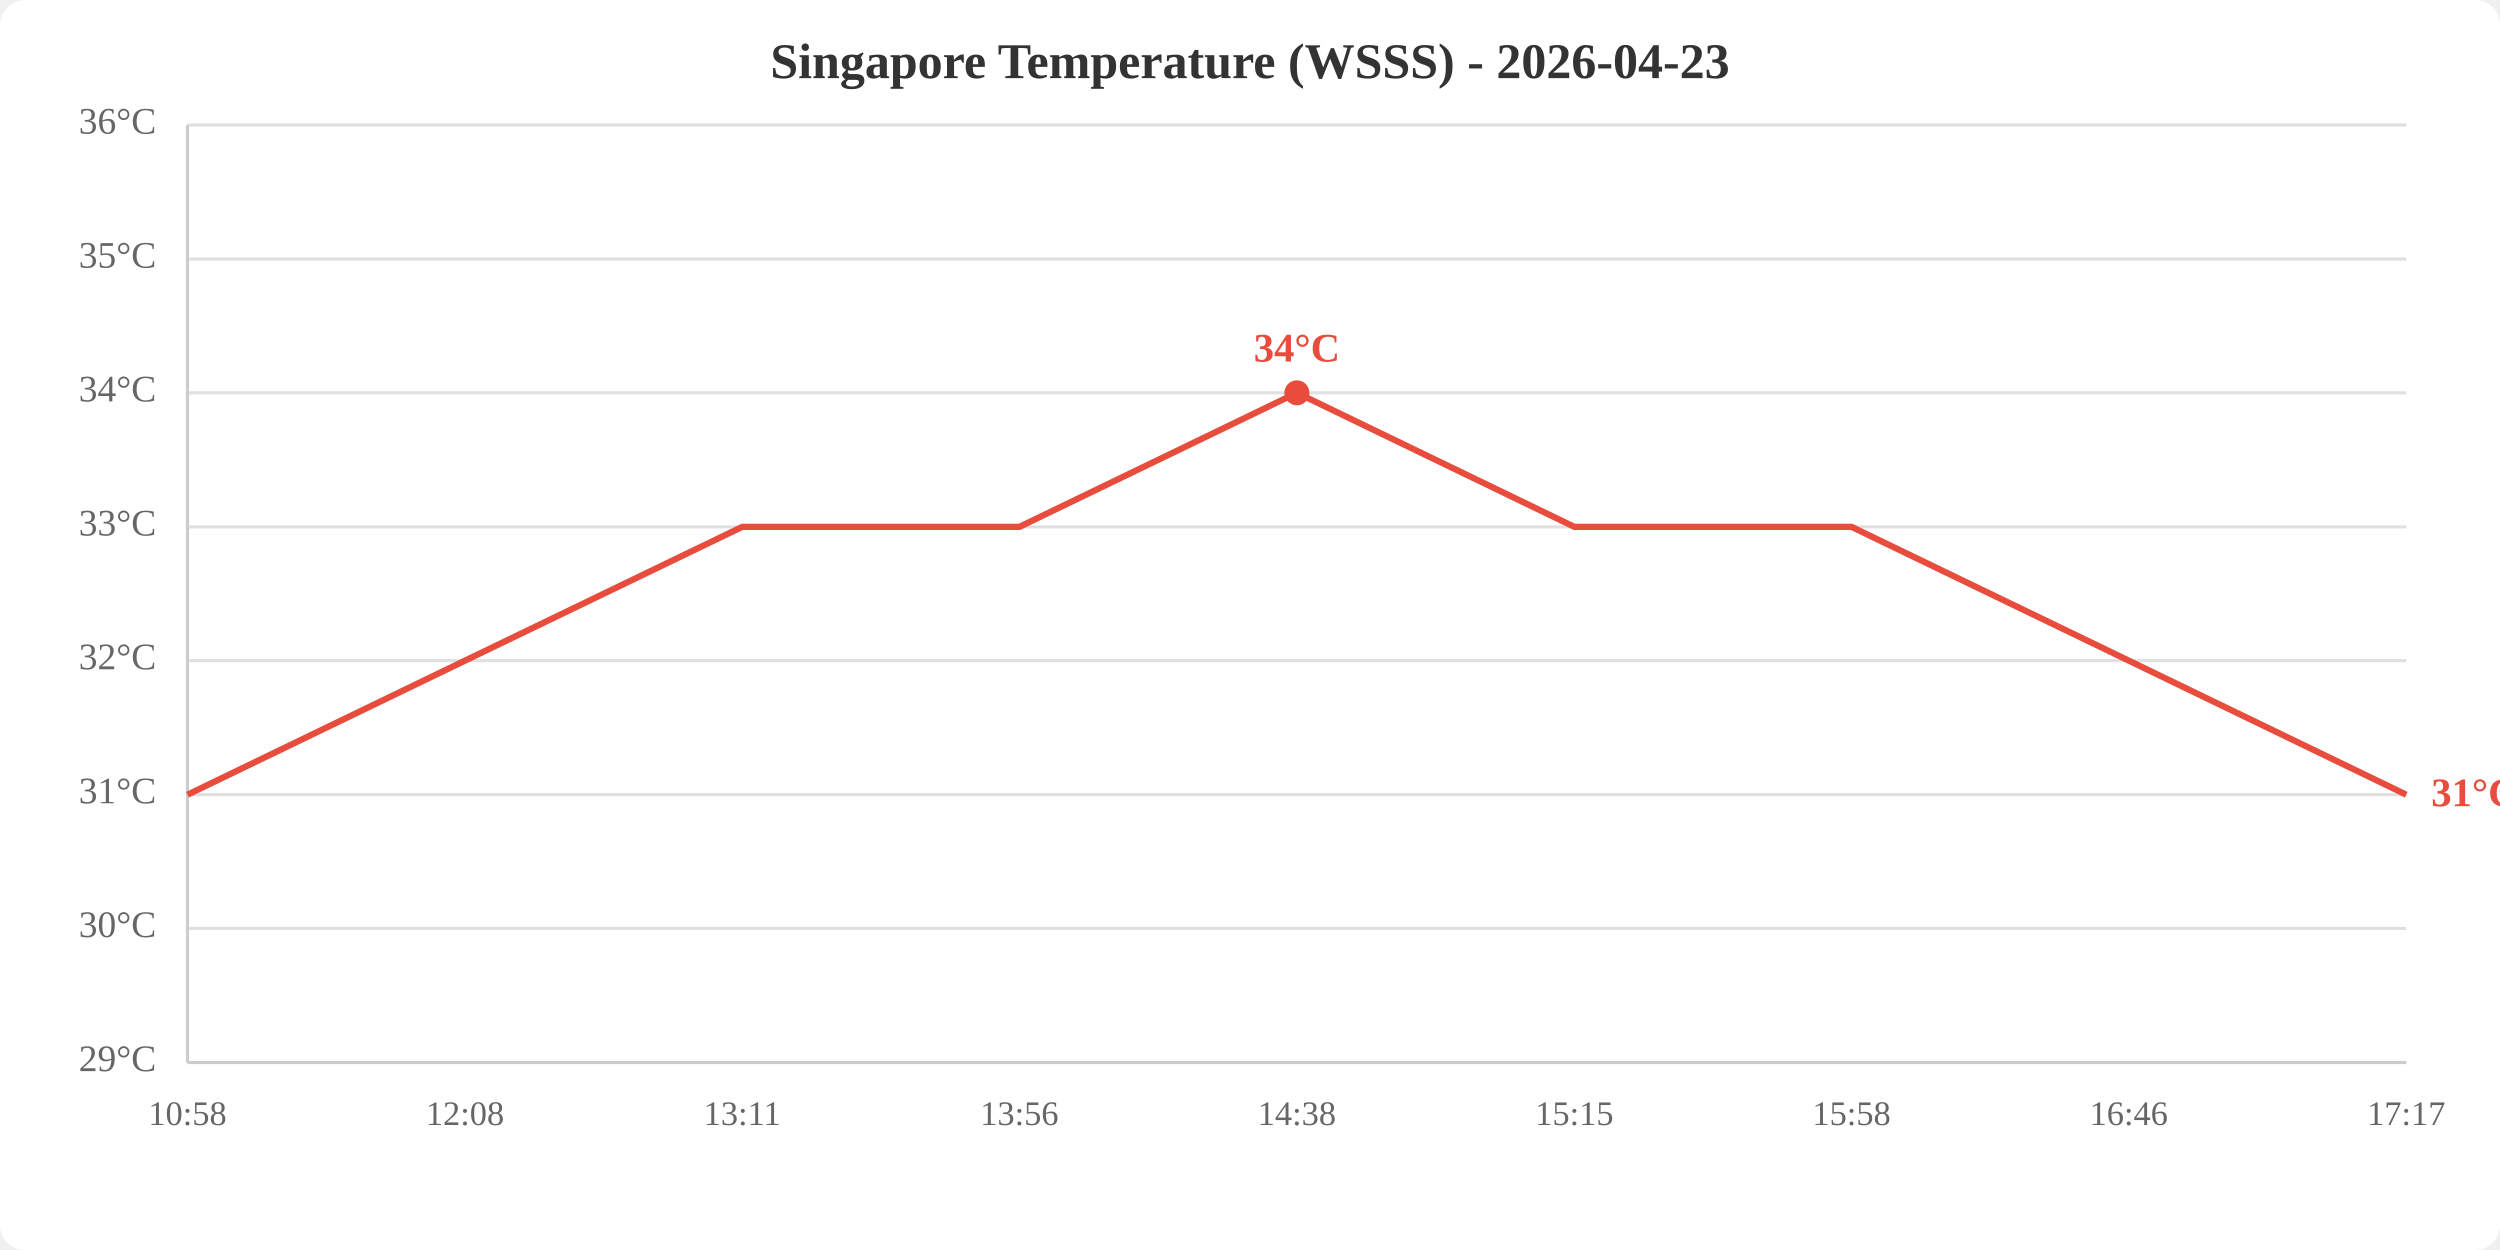
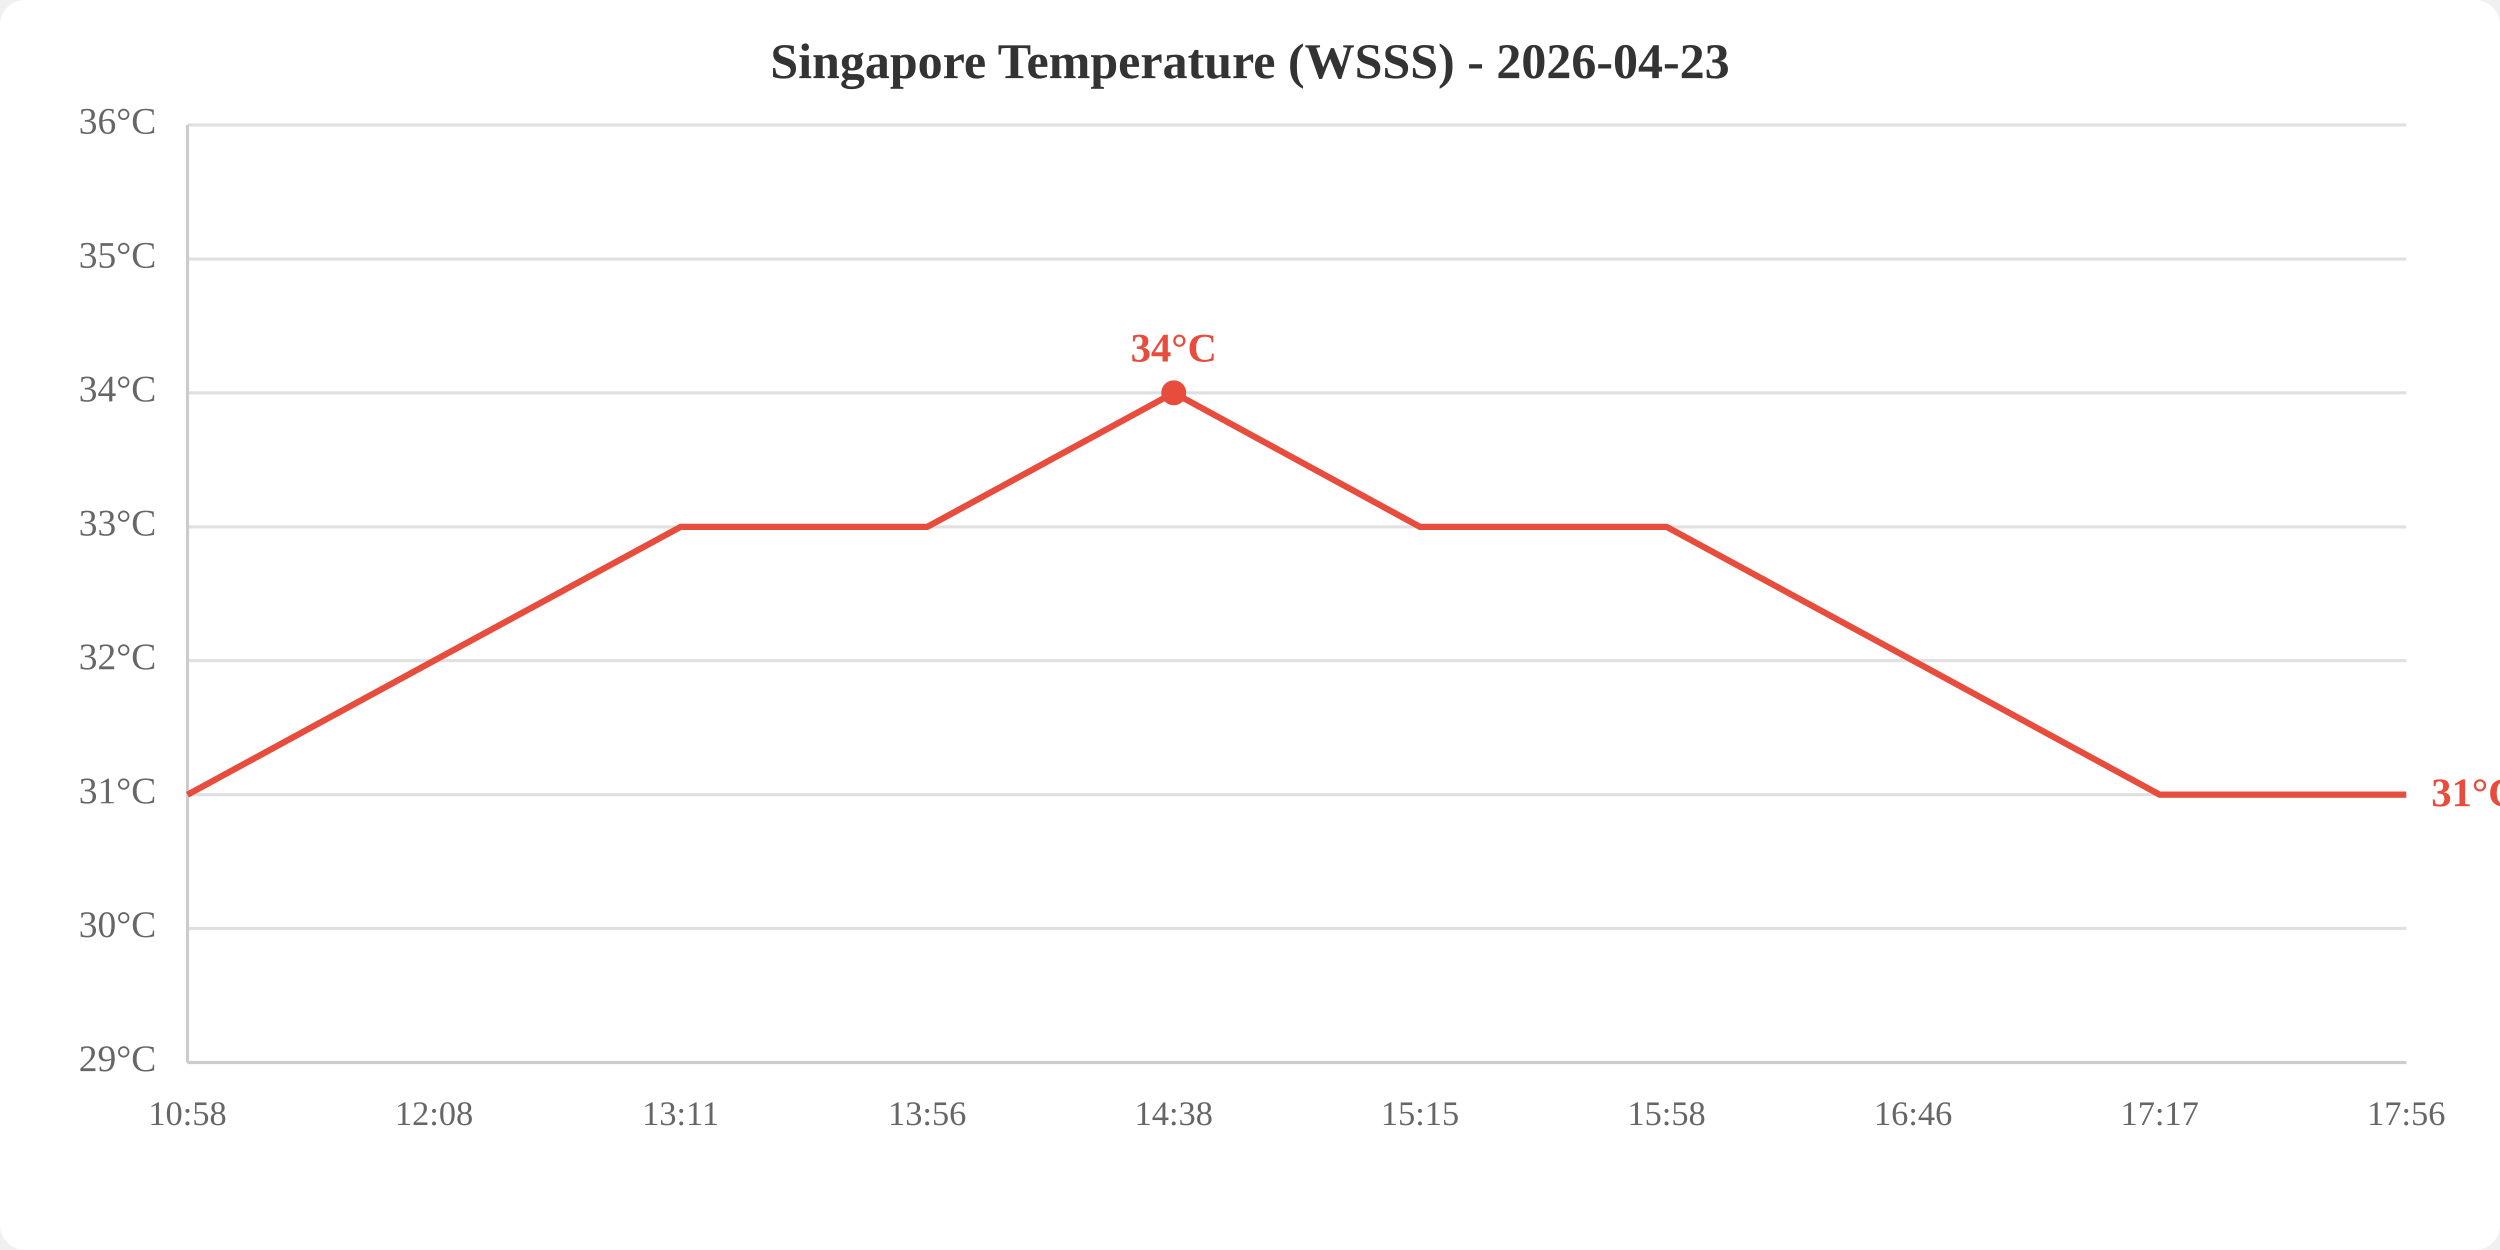
<svg xmlns="http://www.w3.org/2000/svg" viewBox="0 0 800 400" width="800" height="400">
  <rect width="800" height="400" fill="white" rx="8" />
  <text x="400.0" y="25" text-anchor="middle" font-size="16" font-weight="bold" fill="#333">Singapore Temperature (WSSS) - 2026-04-23</text>
  <line x1="60" y1="340.0" x2="770" y2="340.0" stroke="#e0e0e0" stroke-width="1" />
  <line x1="60" y1="297.1" x2="770" y2="297.1" stroke="#e0e0e0" stroke-width="1" />
  <line x1="60" y1="254.3" x2="770" y2="254.3" stroke="#e0e0e0" stroke-width="1" />
  <line x1="60" y1="211.4" x2="770" y2="211.4" stroke="#e0e0e0" stroke-width="1" />
  <line x1="60" y1="168.6" x2="770" y2="168.6" stroke="#e0e0e0" stroke-width="1" />
  <line x1="60" y1="125.7" x2="770" y2="125.7" stroke="#e0e0e0" stroke-width="1" />
  <line x1="60" y1="82.9" x2="770" y2="82.9" stroke="#e0e0e0" stroke-width="1" />
  <line x1="60" y1="40.0" x2="770" y2="40.0" stroke="#e0e0e0" stroke-width="1" />
  <text x="50" y="340.0" text-anchor="end" dominant-baseline="middle" fill="#666" font-size="12">29°C</text>
  <text x="50" y="297.1" text-anchor="end" dominant-baseline="middle" fill="#666" font-size="12">30°C</text>
  <text x="50" y="254.3" text-anchor="end" dominant-baseline="middle" fill="#666" font-size="12">31°C</text>
  <text x="50" y="211.4" text-anchor="end" dominant-baseline="middle" fill="#666" font-size="12">32°C</text>
  <text x="50" y="168.6" text-anchor="end" dominant-baseline="middle" fill="#666" font-size="12">33°C</text>
  <text x="50" y="125.7" text-anchor="end" dominant-baseline="middle" fill="#666" font-size="12">34°C</text>
  <text x="50" y="82.9" text-anchor="end" dominant-baseline="middle" fill="#666" font-size="12">35°C</text>
  <text x="50" y="40.0" text-anchor="end" dominant-baseline="middle" fill="#666" font-size="12">36°C</text>
  <text x="60.0" y="360" text-anchor="middle" fill="#666" font-size="11">10:58</text>
-   <text x="148.8" y="360" text-anchor="middle" fill="#666" font-size="11">12:08</text>
-   <text x="237.5" y="360" text-anchor="middle" fill="#666" font-size="11">13:11</text>
-   <text x="326.2" y="360" text-anchor="middle" fill="#666" font-size="11">13:56</text>
-   <text x="415.0" y="360" text-anchor="middle" fill="#666" font-size="11">14:38</text>
-   <text x="503.8" y="360" text-anchor="middle" fill="#666" font-size="11">15:15</text>
-   <text x="592.5" y="360" text-anchor="middle" fill="#666" font-size="11">15:58</text>
-   <text x="681.2" y="360" text-anchor="middle" fill="#666" font-size="11">16:46</text>
-   <text x="770.0" y="360" text-anchor="middle" fill="#666" font-size="11">17:17</text>
+   <text x="138.9" y="360" text-anchor="middle" fill="#666" font-size="11">12:08</text>
+   <text x="217.8" y="360" text-anchor="middle" fill="#666" font-size="11">13:11</text>
+   <text x="296.7" y="360" text-anchor="middle" fill="#666" font-size="11">13:56</text>
+   <text x="375.6" y="360" text-anchor="middle" fill="#666" font-size="11">14:38</text>
+   <text x="454.4" y="360" text-anchor="middle" fill="#666" font-size="11">15:15</text>
+   <text x="533.3" y="360" text-anchor="middle" fill="#666" font-size="11">15:58</text>
+   <text x="612.2" y="360" text-anchor="middle" fill="#666" font-size="11">16:46</text>
+   <text x="691.1" y="360" text-anchor="middle" fill="#666" font-size="11">17:17</text>
+   <text x="770.0" y="360" text-anchor="middle" fill="#666" font-size="11">17:56</text>
  <line x1="60" y1="40" x2="60" y2="340" stroke="#ccc" stroke-width="1" />
  <line x1="60" y1="340" x2="770" y2="340" stroke="#ccc" stroke-width="1" />
-   <polyline points="60.0,254.3 148.8,211.4 237.5,168.6 326.2,168.6 415.0,125.7 503.8,168.6 592.5,168.6 681.2,211.4 770.0,254.3" fill="none" stroke="#e74c3c" stroke-width="2" />
-   <circle cx="415.0" cy="125.7" r="4" fill="#e74c3c" />
-   <text x="415.0" y="115.7" text-anchor="middle" fill="#e74c3c" font-size="13" font-weight="bold">34°C</text>
+   <polyline points="60.0,254.3 138.9,211.4 217.8,168.6 296.7,168.6 375.6,125.7 454.4,168.6 533.3,168.6 612.2,211.4 691.1,254.3 770.0,254.3" fill="none" stroke="#e74c3c" stroke-width="2" />
+   <circle cx="375.6" cy="125.7" r="4" fill="#e74c3c" />
+   <text x="375.6" y="115.7" text-anchor="middle" fill="#e74c3c" font-size="13" font-weight="bold">34°C</text>
  <text x="778.0" y="254.3" fill="#e74c3c" font-size="13" font-weight="bold" dominant-baseline="middle">31°C</text>
</svg>
